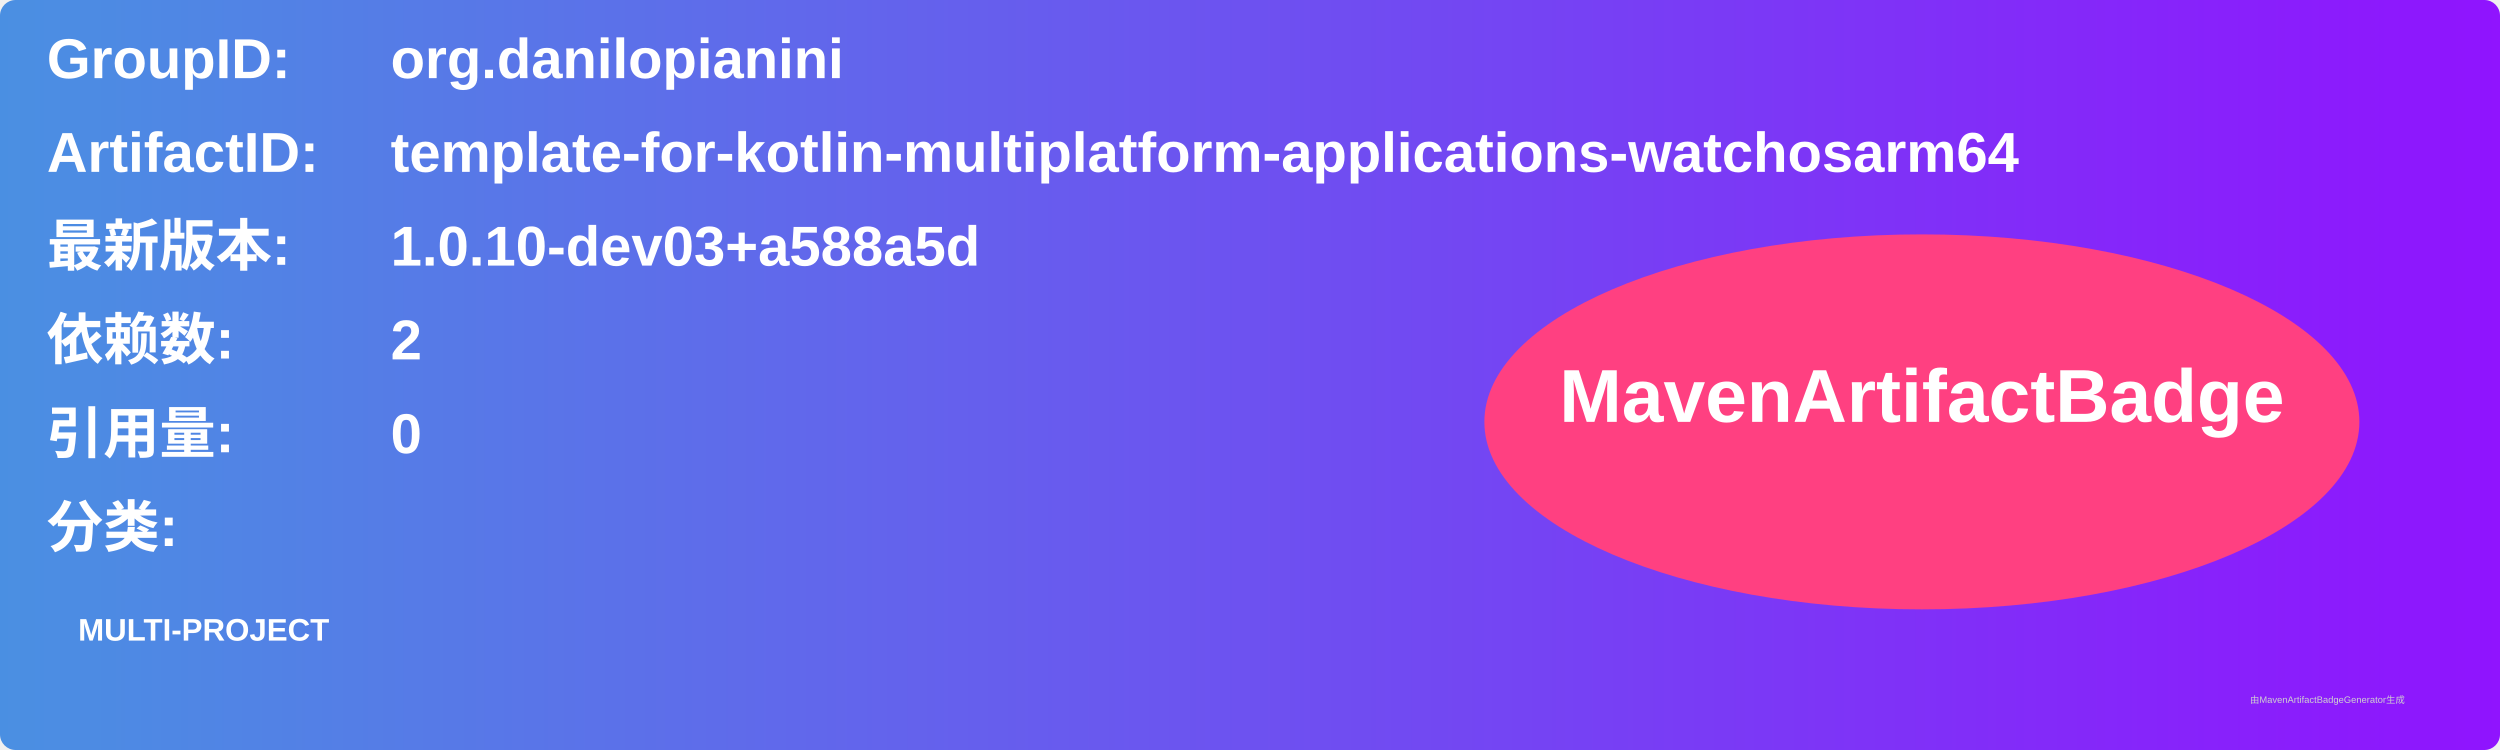
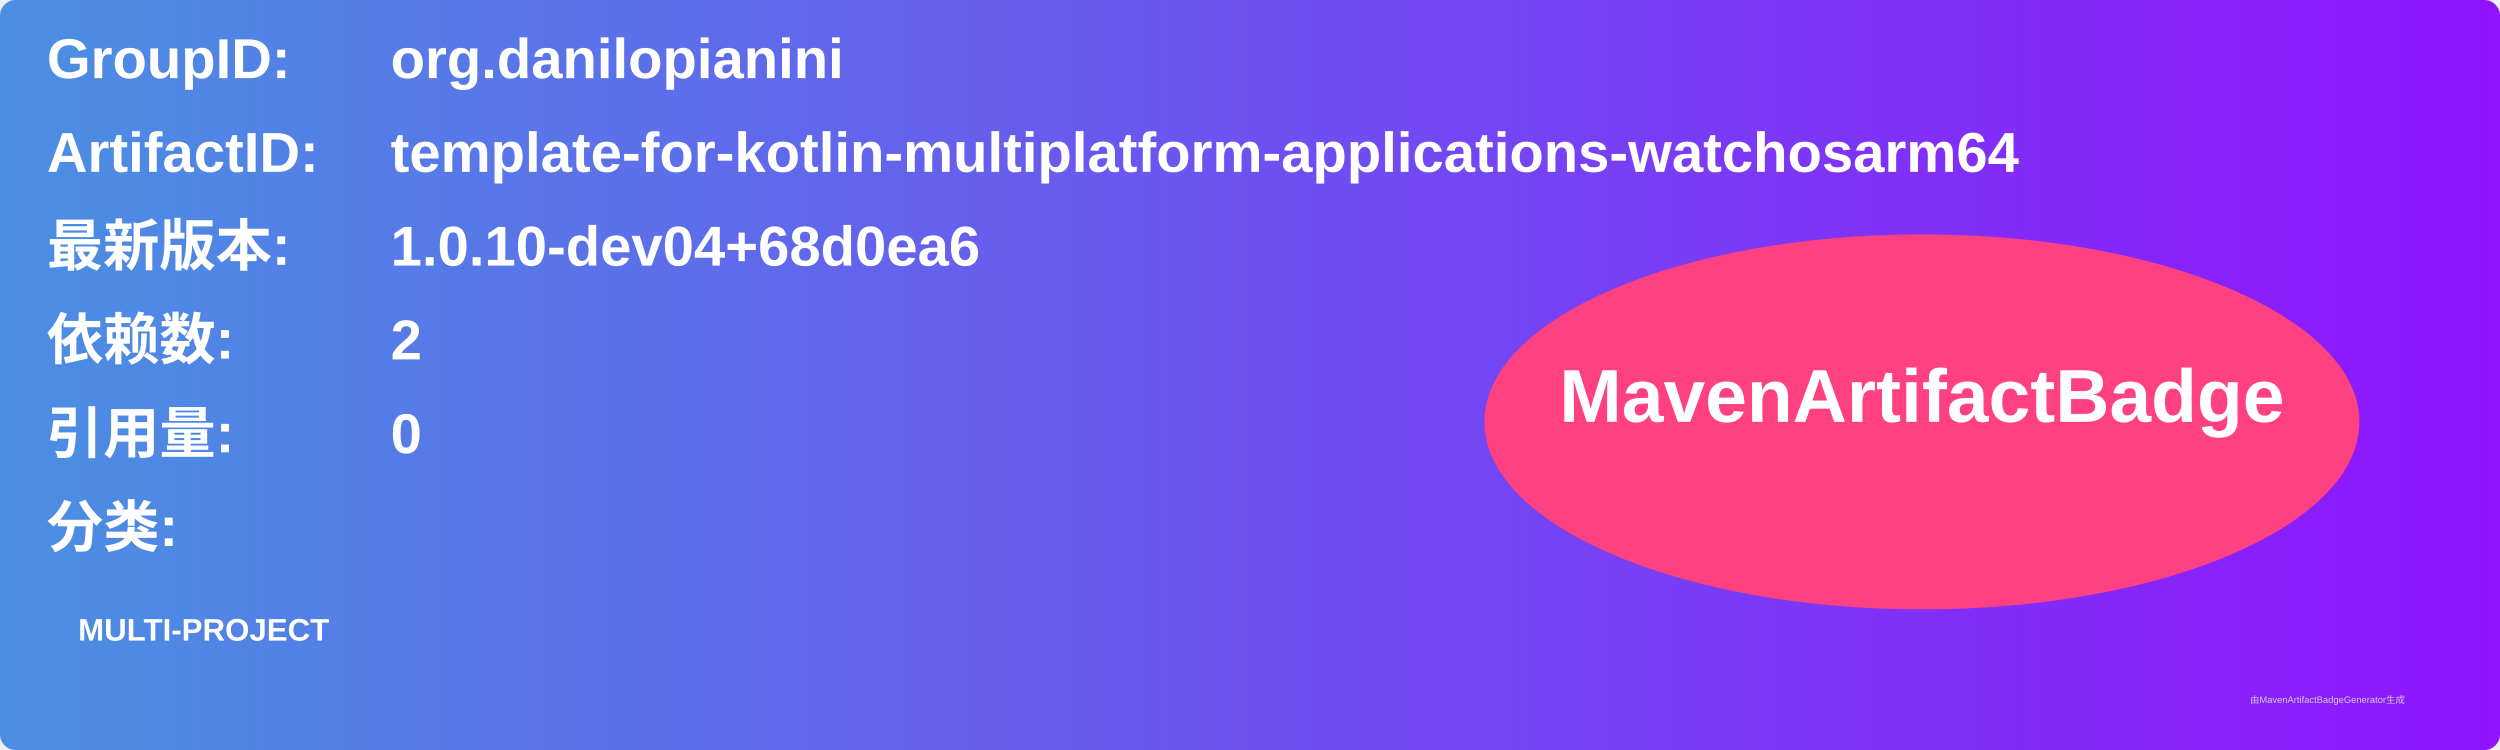
<svg xmlns="http://www.w3.org/2000/svg" width="800" height="240" viewBox="0 0 800 240">
  <linearGradient id="grad" x1="0%" y1="0%" x2="100%" y2="0%">
    <stop offset="0%" stop-color="#4a90e2" />
    <stop offset="100%" stop-color="#9013fe" />
  </linearGradient>
  <rect width="100%" height="100%" rx="5" ry="5" fill="url(#grad)" />
  <g transform="translate(15, 15)">
    <text x="0" y="10" font-family="Arial" font-size="18" fill="white" font-weight="bold" width="260">GroupID:</text>
    <text x="110" y="10" font-family="Arial" font-size="18" fill="white" font-weight="bold" width="460">org.danilopianini</text>
    <text x="0" y="40" font-family="Arial" font-size="18" fill="white" font-weight="bold" width="260">ArtifactID:</text>
    <text x="110" y="40" font-family="Arial" font-size="18" fill="white" font-weight="bold" width="460">template-for-kotlin-multiplatform-applications-watchosarm64</text>
    <text x="0" y="70" font-family="Arial" font-size="18" fill="white" font-weight="bold">最新版本:</text>
    <text x="110" y="70" font-family="Arial" font-size="18" fill="white" font-weight="bold">
-       <tspan font-weight="bold">1.0.10-dev03+a588a5d</tspan>
+       <tspan font-weight="bold">1.0.10-dev04+68d0ea6</tspan>
    </text>
    <text x="0" y="100" font-family="Arial" font-size="18" fill="white" font-weight="bold">依赖数: </text>
    <text x="110" y="100" font-family="Arial" font-size="18" fill="white">
      <tspan font-weight="bold">2</tspan>
    </text>
    <text x="0" y="130" font-family="Arial" font-size="18" fill="white" font-weight="bold">引用量: </text>
    <text x="110" y="130" font-family="Arial" font-size="18" fill="white">
      <tspan font-weight="bold">0</tspan>
    </text>
    <text x="0" y="160" font-family="Arial" font-size="18" fill="white" font-weight="bold">分类:</text>
    <text x="10" y="190" font-family="Arial" font-size="10" fill="white">
      <tspan font-weight="bold">MULTI-PROJECT</tspan>
    </text>
    <ellipse cx="600" cy="120" rx="140" ry="60" fill="#ff4081" />
    <text x="600" y="120" text-anchor="middle" font-family="Arial" font-size="24" fill="white" font-weight="bold">MavenArtifactBadge</text>
  </g>
  <text x="720" y="225" font-family="Arial" font-size="3" fill="#d0d0d0">由MavenArtifactBadgeGenerator生成</text>
</svg>
